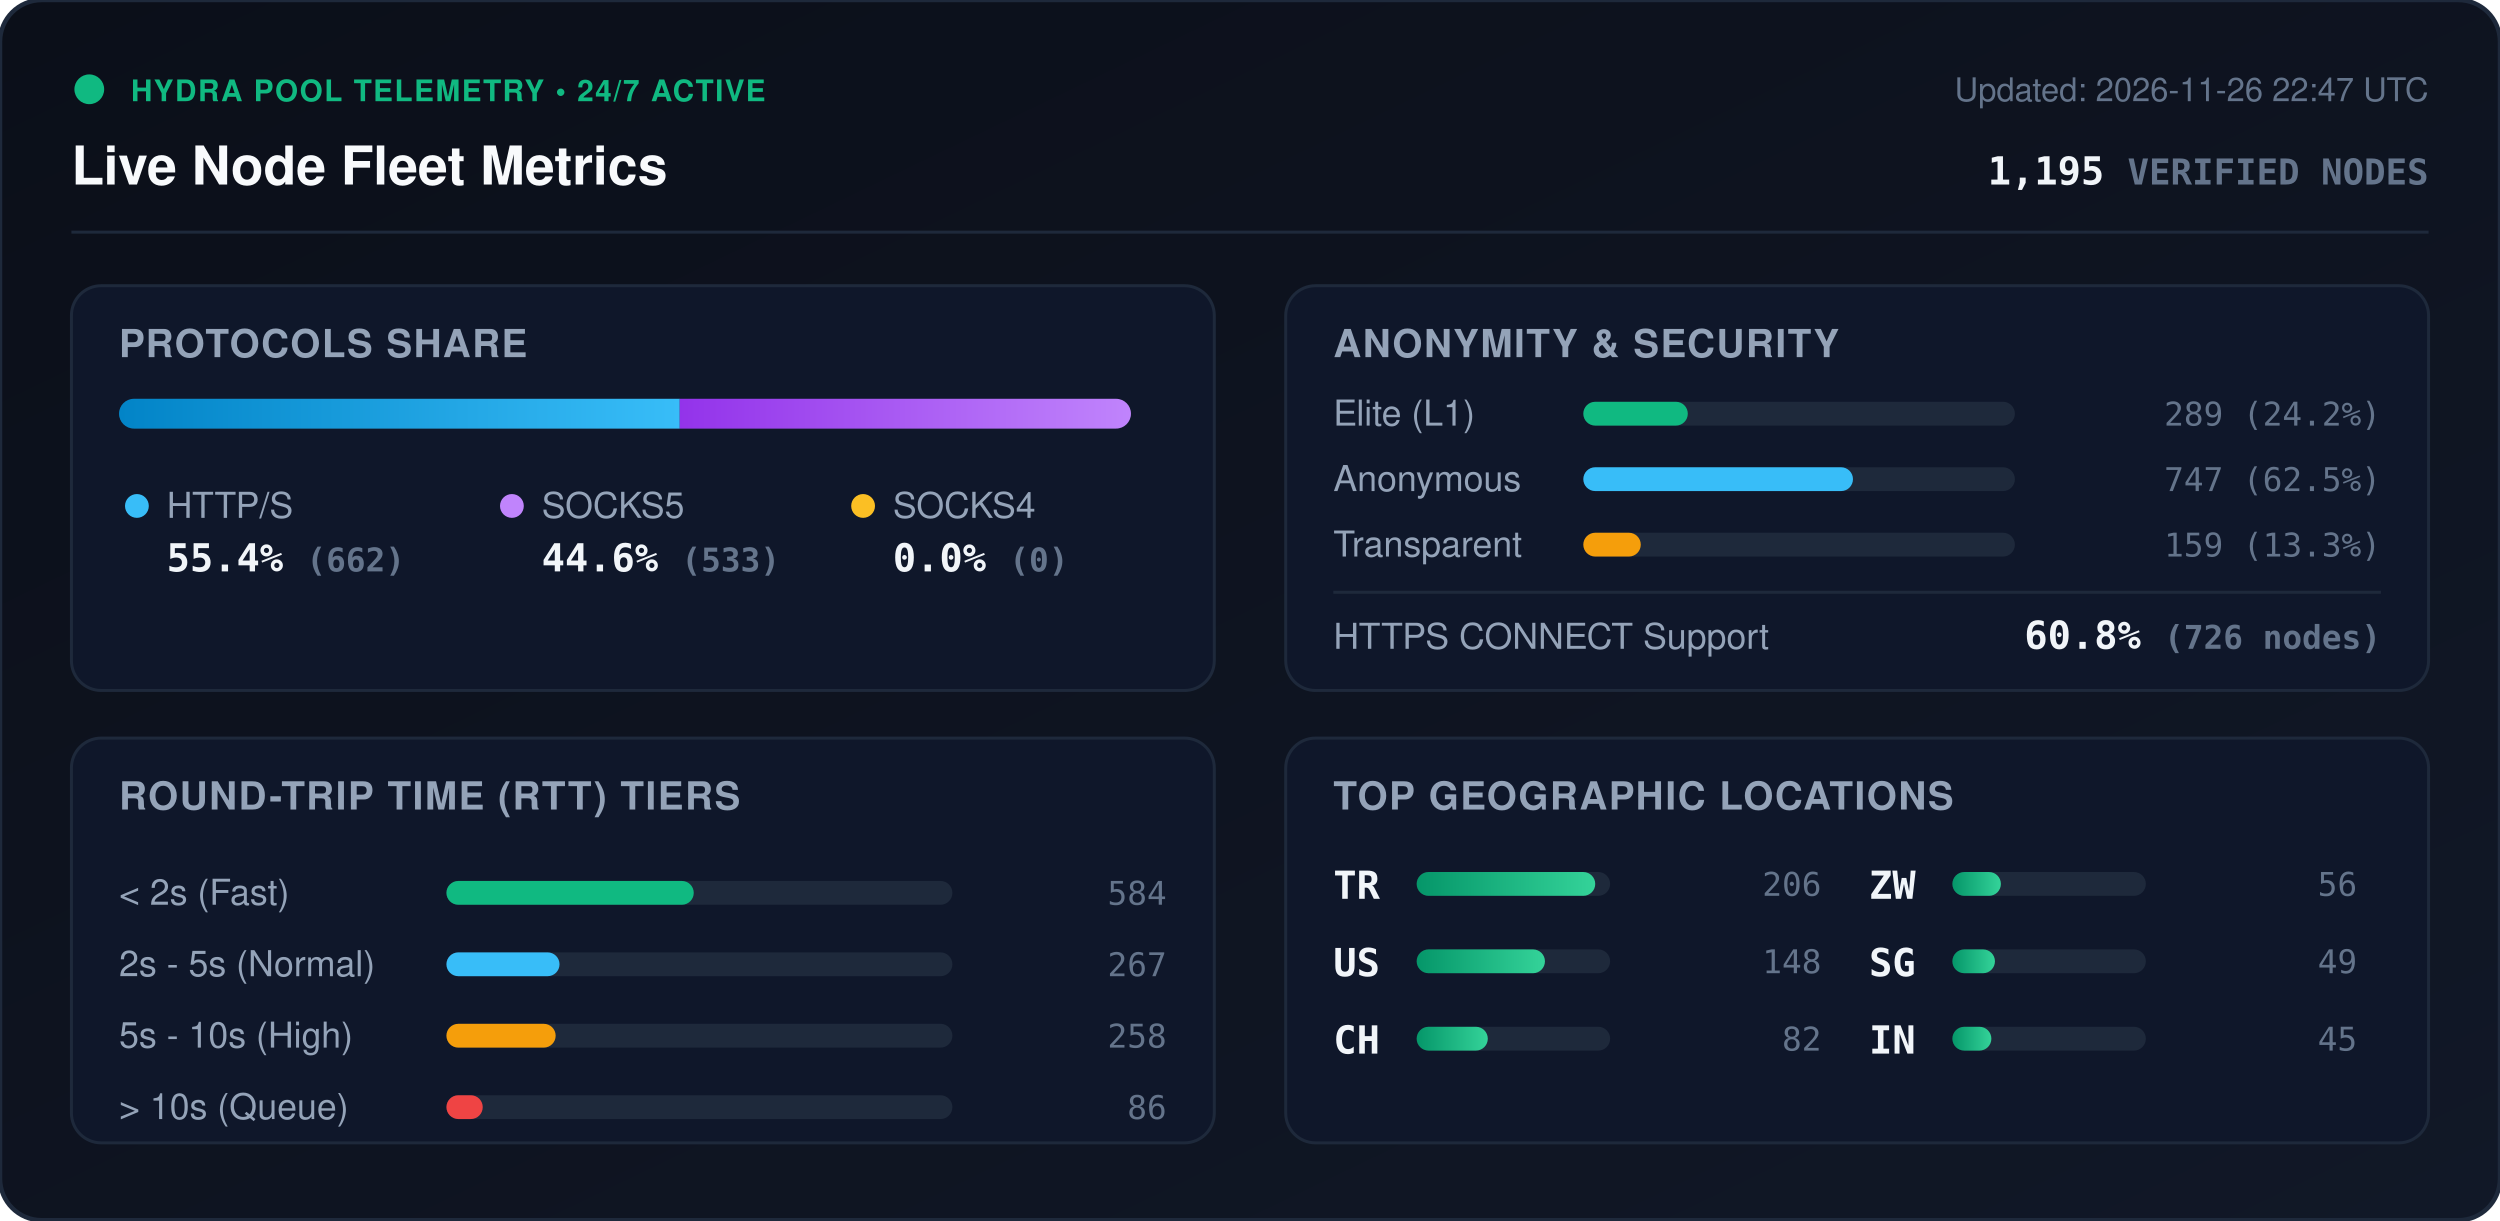
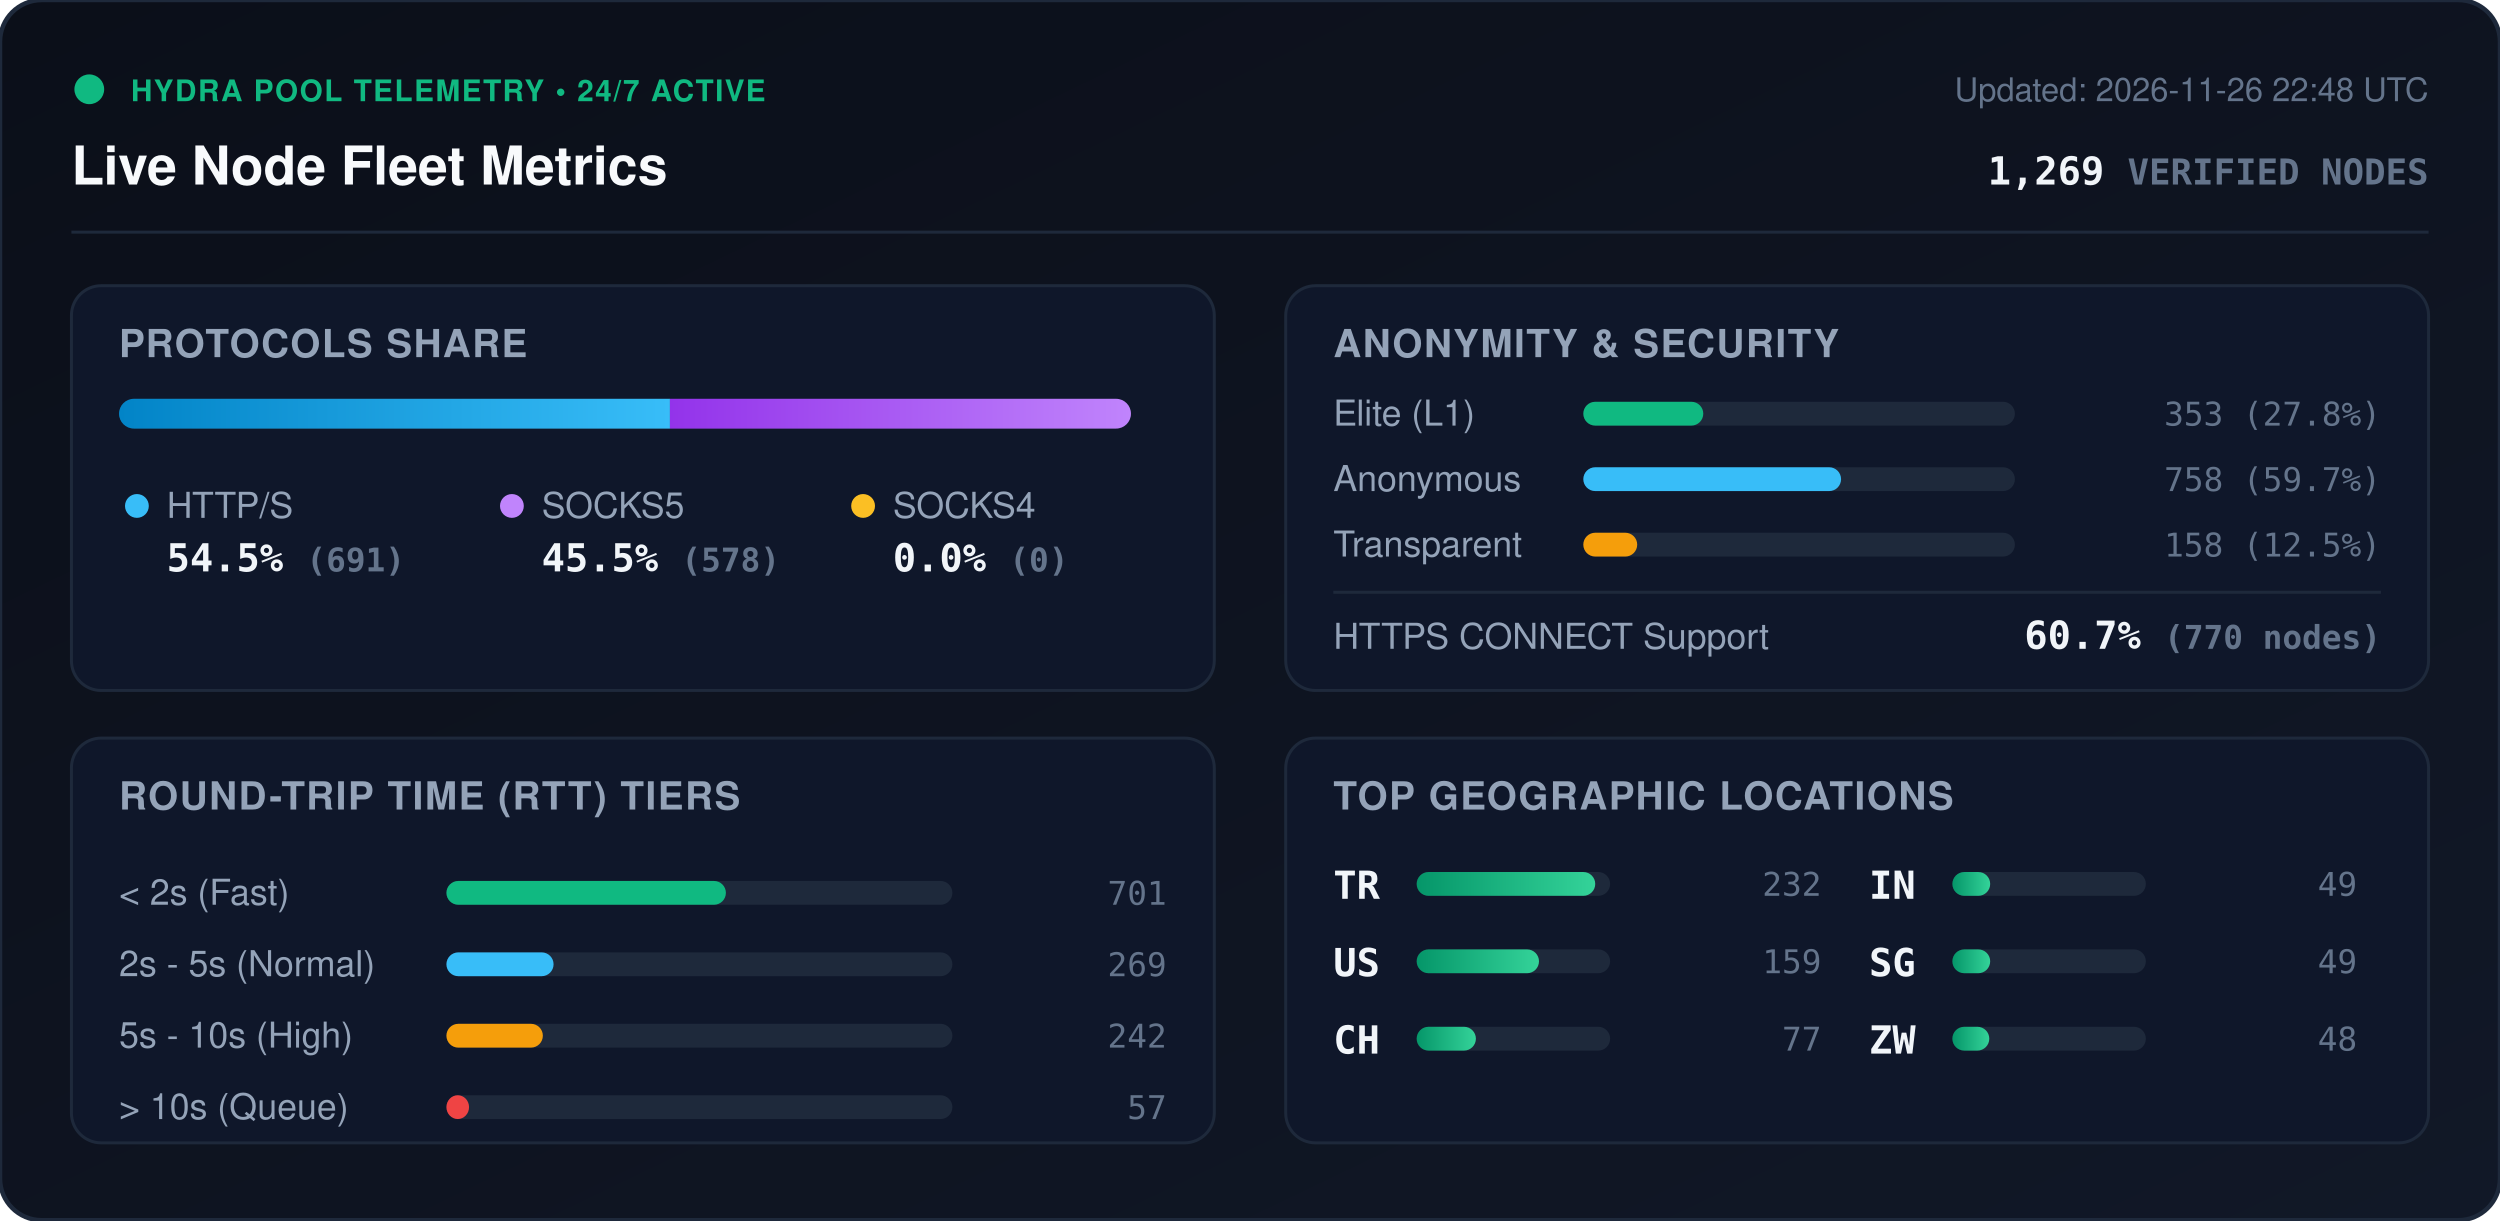
<svg xmlns="http://www.w3.org/2000/svg" viewBox="0 0 840 410" width="840" height="410" style="max-width: 100%; height: auto;">
  <defs>
    <linearGradient id="bg" x1="0%" y1="0%" x2="100%" y2="100%">
      <stop offset="0%" stop-color="#0b0f19" />
      <stop offset="100%" stop-color="#111827" />
    </linearGradient>
    <linearGradient id="bar-http" x1="0%" y1="0%" x2="100%" y2="0%">
      <stop offset="0%" stop-color="#0284c7" />
      <stop offset="100%" stop-color="#38bdf8" />
    </linearGradient>
    <linearGradient id="bar-socks5" x1="0%" y1="0%" x2="100%" y2="0%">
      <stop offset="0%" stop-color="#9333ea" />
      <stop offset="100%" stop-color="#c084fc" />
    </linearGradient>
    <linearGradient id="bar-socks4" x1="0%" y1="0%" x2="100%" y2="0%">
      <stop offset="0%" stop-color="#d97706" />
      <stop offset="100%" stop-color="#fbbf24" />
    </linearGradient>
    <linearGradient id="bar-green" x1="0%" y1="0%" x2="100%" y2="0%">
      <stop offset="0%" stop-color="#059669" />
      <stop offset="100%" stop-color="#34d399" />
    </linearGradient>
    <clipPath id="prog-track-clip">
      <rect width="340.0" height="10" rx="5" />
    </clipPath>
    <style>
      .title { font: 700 18px -apple-system, BlinkMacSystemFont, 'Segoe UI', Helvetica, Arial, sans-serif; fill: #f8fafc; }
      .sub { font: 500 11px -apple-system, BlinkMacSystemFont, 'Segoe UI', Helvetica, Arial, sans-serif; fill: #64748b; }
      .section-hdr { font: 600 13px -apple-system, BlinkMacSystemFont, 'Segoe UI', Helvetica, Arial, sans-serif; fill: #94a3b8; letter-spacing: 0.5px; }
      .metric-val { font: 700 13px -apple-system, BlinkMacSystemFont, 'Segoe UI', Helvetica, Arial, sans-serif; fill: #f1f5f9; }
      .metric-lbl { font: 500 12px -apple-system, BlinkMacSystemFont, 'Segoe UI', Helvetica, Arial, sans-serif; fill: #94a3b8; }
      .badge-txt { font: 700 10px -apple-system, BlinkMacSystemFont, 'Segoe UI', Helvetica, Arial, sans-serif; fill: #10b981; letter-spacing: 0.5px; }
      .mono { font-family: ui-monospace, SFMono-Regular, Menlo, Monaco, Consolas, monospace; }
      .pulse { animation: beacon 2s infinite ease-in-out; }
      @keyframes beacon { 0%, 100% { opacity: 1; } 50% { opacity: 0.35; } }
    </style>
  </defs>
  <rect width="840" height="410" rx="14" fill="url(#bg)" stroke="#1e293b" stroke-width="1.5" />
  <g transform="translate(24, 24)">
    <circle cx="6" cy="6" r="5" fill="#10b981" class="pulse" />
    <text x="20" y="10" class="badge-txt">HYDRA POOL TELEMETRY • 24/7 ACTIVE</text>
    <text x="0" y="38" class="title">Live Node Fleet Metrics</text>
-     <text x="792" y="10" text-anchor="end" class="sub">Updated: 2026-11-26 22:47 UTC</text>
-     <text x="792" y="38" text-anchor="end" class="metric-val mono" fill="#38bdf8">1,195 <tspan font-size="12" fill="#64748b">VERIFIED NODES</tspan>
+     <text x="792" y="10" text-anchor="end" class="sub">Updated: 2026-11-26 22:48 UTC</text>
+     <text x="792" y="38" text-anchor="end" class="metric-val mono" fill="#38bdf8">1,269 <tspan font-size="12" fill="#64748b">VERIFIED NODES</tspan>
    </text>
  </g>
  <line x1="24" y1="78" x2="816" y2="78" stroke="#1e293b" stroke-width="1" />
  <g transform="translate(24, 96)">
    <rect width="384" height="136" rx="10" fill="#0f172a" stroke="#1e293b" />
    <text x="16" y="24" class="section-hdr">PROTOCOLS SHARE</text>
    <g transform="translate(16, 38)">
      <rect width="340.0" height="10" rx="5" fill="#1e293b" />
      <g clip-path="url(#prog-track-clip)">
-         <rect x="0" width="188.4" height="10" fill="url(#bar-http)" />
-         <rect x="188.4" width="151.6" height="10" fill="url(#bar-socks5)" />
+         <rect x="0" width="185.1" height="10" fill="url(#bar-http)" />
+         <rect x="185.1" width="154.9" height="10" fill="url(#bar-socks5)" />
        <rect x="340.0" width="0.0" height="10" fill="url(#bar-socks4)" />
      </g>
    </g>
    <g transform="translate(16, 68)">
      <circle cx="6" cy="6" r="4" fill="#38bdf8" />
      <text x="16" y="10" class="metric-lbl">HTTP/S</text>
-       <text x="16" y="28" class="metric-val mono">55.4% <tspan font-size="11" fill="#64748b">(662)</tspan>
+       <text x="16" y="28" class="metric-val mono">54.5% <tspan font-size="11" fill="#64748b">(691)</tspan>
      </text>
      <circle cx="132" cy="6" r="4" fill="#c084fc" />
      <text x="142" y="10" class="metric-lbl">SOCKS5</text>
-       <text x="142" y="28" class="metric-val mono">44.6% <tspan font-size="11" fill="#64748b">(533)</tspan>
+       <text x="142" y="28" class="metric-val mono">45.5% <tspan font-size="11" fill="#64748b">(578)</tspan>
      </text>
      <circle cx="250" cy="6" r="4" fill="#fbbf24" />
      <text x="260" y="10" class="metric-lbl">SOCKS4</text>
      <text x="260" y="28" class="metric-val mono">0.0% <tspan font-size="11" fill="#64748b">(0)</tspan>
      </text>
    </g>
  </g>
  <g transform="translate(432, 96)">
    <rect width="384" height="136" rx="10" fill="#0f172a" stroke="#1e293b" />
    <text x="16" y="24" class="section-hdr">ANONYMITY &amp; SECURITY</text>
    <text x="16" y="47" class="metric-lbl">Elite (L1)</text>
    <rect x="100" y="39" width="145.0" height="8" rx="4" fill="#1e293b" />
-     <rect x="100" y="39" width="35.1" height="8" rx="4" fill="#10b981" />
-     <text x="368" y="47" text-anchor="end" class="mono sub" fill="#e2e8f0">289 (24.2%)</text>
+     <rect x="100" y="39" width="40.3" height="8" rx="4" fill="#10b981" />
+     <text x="368" y="47" text-anchor="end" class="mono sub" fill="#e2e8f0">353 (27.8%)</text>
    <text x="16" y="69" class="metric-lbl">Anonymous</text>
    <rect x="100" y="61" width="145.0" height="8" rx="4" fill="#1e293b" />
-     <rect x="100" y="61" width="90.6" height="8" rx="4" fill="#38bdf8" />
-     <text x="368" y="69" text-anchor="end" class="mono sub" fill="#e2e8f0">747 (62.5%)</text>
+     <rect x="100" y="61" width="86.6" height="8" rx="4" fill="#38bdf8" />
+     <text x="368" y="69" text-anchor="end" class="mono sub" fill="#e2e8f0">758 (59.7%)</text>
    <text x="16" y="91" class="metric-lbl">Transparent</text>
    <rect x="100" y="83" width="145.0" height="8" rx="4" fill="#1e293b" />
-     <rect x="100" y="83" width="19.3" height="8" rx="4" fill="#f59e0b" />
-     <text x="368" y="91" text-anchor="end" class="mono sub" fill="#e2e8f0">159 (13.3%)</text>
+     <rect x="100" y="83" width="18.1" height="8" rx="4" fill="#f59e0b" />
+     <text x="368" y="91" text-anchor="end" class="mono sub" fill="#e2e8f0">158 (12.5%)</text>
    <line x1="16" y1="103" x2="368" y2="103" stroke="#1e293b" stroke-width="1" />
    <text x="16" y="122" class="metric-lbl">HTTPS CONNECT Support</text>
-     <text x="368" y="122" text-anchor="end" class="metric-val mono" fill="#34d399">60.8% <tspan font-size="11" fill="#64748b">(726 nodes)</tspan>
+     <text x="368" y="122" text-anchor="end" class="metric-val mono" fill="#34d399">60.7% <tspan font-size="11" fill="#64748b">(770 nodes)</tspan>
    </text>
  </g>
  <g transform="translate(24, 248)">
    <rect width="384" height="136" rx="10" fill="#0f172a" stroke="#1e293b" />
    <text x="16" y="24" class="section-hdr">ROUND-TRIP TIME (RTT) TIERS</text>
    <g transform="translate(16, 42)">
      <text x="0" y="14" class="metric-lbl">&lt; 2s (Fast)</text>
      <rect x="110" y="6" width="170" height="8" rx="4" fill="#1e293b" />
-       <rect x="110" y="6" width="83.1" height="8" rx="4" fill="#10b981" />
-       <text x="352" y="14" text-anchor="end" class="mono sub">584</text>
+       <rect x="110" y="6" width="93.9" height="8" rx="4" fill="#10b981" />
+       <text x="352" y="14" text-anchor="end" class="mono sub">701</text>
      <text x="0" y="38" class="metric-lbl">2s - 5s (Normal)</text>
      <rect x="110" y="30" width="170" height="8" rx="4" fill="#1e293b" />
-       <rect x="110" y="30" width="38.0" height="8" rx="4" fill="#38bdf8" />
-       <text x="352" y="38" text-anchor="end" class="mono sub">267</text>
+       <rect x="110" y="30" width="36.0" height="8" rx="4" fill="#38bdf8" />
+       <text x="352" y="38" text-anchor="end" class="mono sub">269</text>
      <text x="0" y="62" class="metric-lbl">5s - 10s (High)</text>
      <rect x="110" y="54" width="170" height="8" rx="4" fill="#1e293b" />
-       <rect x="110" y="54" width="36.7" height="8" rx="4" fill="#f59e0b" />
-       <text x="352" y="62" text-anchor="end" class="mono sub">258</text>
+       <rect x="110" y="54" width="32.4" height="8" rx="4" fill="#f59e0b" />
+       <text x="352" y="62" text-anchor="end" class="mono sub">242</text>
      <text x="0" y="86" class="metric-lbl">&gt; 10s (Queue)</text>
      <rect x="110" y="78" width="170" height="8" rx="4" fill="#1e293b" />
-       <rect x="110" y="78" width="12.2" height="8" rx="4" fill="#ef4444" />
-       <text x="352" y="86" text-anchor="end" class="mono sub">86</text>
+       <rect x="110" y="78" width="7.6" height="8" rx="4" fill="#ef4444" />
+       <text x="352" y="86" text-anchor="end" class="mono sub">57</text>
    </g>
  </g>
  <g transform="translate(432, 248)">
    <rect width="384" height="136" rx="10" fill="#0f172a" stroke="#1e293b" />
    <text x="16" y="24" class="section-hdr">TOP GEOGRAPHIC LOCATIONS</text>
    <g transform="translate(16, 42)">
      <g transform="translate(0, 0)">
        <text x="0" y="12" class="mono metric-val" font-size="12">TR</text>
        <rect x="28" y="3" width="65" height="8" rx="4" fill="#1e293b" />
        <rect x="28" y="3" width="60.0" height="8" rx="4" fill="url(#bar-green)" />
-         <text x="164" y="11" text-anchor="end" class="mono sub">206</text>
+         <text x="164" y="11" text-anchor="end" class="mono sub">232</text>
      </g>
      <g transform="translate(0, 26)">
        <text x="0" y="12" class="mono metric-val" font-size="12">US</text>
        <rect x="28" y="3" width="65" height="8" rx="4" fill="#1e293b" />
-         <rect x="28" y="3" width="43.1" height="8" rx="4" fill="url(#bar-green)" />
-         <text x="164" y="11" text-anchor="end" class="mono sub">148</text>
+         <rect x="28" y="3" width="41.1" height="8" rx="4" fill="url(#bar-green)" />
+         <text x="164" y="11" text-anchor="end" class="mono sub">159</text>
      </g>
      <g transform="translate(0, 52)">
        <text x="0" y="12" class="mono metric-val" font-size="12">CH</text>
        <rect x="28" y="3" width="65" height="8" rx="4" fill="#1e293b" />
-         <rect x="28" y="3" width="23.9" height="8" rx="4" fill="url(#bar-green)" />
-         <text x="164" y="11" text-anchor="end" class="mono sub">82</text>
+         <rect x="28" y="3" width="19.9" height="8" rx="4" fill="url(#bar-green)" />
+         <text x="164" y="11" text-anchor="end" class="mono sub">77</text>
      </g>
      <g transform="translate(180, 0)">
-         <text x="0" y="12" class="mono metric-val" font-size="12">ZW</text>
+         <text x="0" y="12" class="mono metric-val" font-size="12">IN</text>
        <rect x="28" y="3" width="65" height="8" rx="4" fill="#1e293b" />
-         <rect x="28" y="3" width="16.3" height="8" rx="4" fill="url(#bar-green)" />
-         <text x="164" y="11" text-anchor="end" class="mono sub">56</text>
+         <rect x="28" y="3" width="12.7" height="8" rx="4" fill="url(#bar-green)" />
+         <text x="164" y="11" text-anchor="end" class="mono sub">49</text>
      </g>
      <g transform="translate(180, 26)">
        <text x="0" y="12" class="mono metric-val" font-size="12">SG</text>
        <rect x="28" y="3" width="65" height="8" rx="4" fill="#1e293b" />
-         <rect x="28" y="3" width="14.3" height="8" rx="4" fill="url(#bar-green)" />
+         <rect x="28" y="3" width="12.7" height="8" rx="4" fill="url(#bar-green)" />
        <text x="164" y="11" text-anchor="end" class="mono sub">49</text>
      </g>
      <g transform="translate(180, 52)">
-         <text x="0" y="12" class="mono metric-val" font-size="12">IN</text>
+         <text x="0" y="12" class="mono metric-val" font-size="12">ZW</text>
        <rect x="28" y="3" width="65" height="8" rx="4" fill="#1e293b" />
-         <rect x="28" y="3" width="13.1" height="8" rx="4" fill="url(#bar-green)" />
-         <text x="164" y="11" text-anchor="end" class="mono sub">45</text>
+         <rect x="28" y="3" width="12.4" height="8" rx="4" fill="url(#bar-green)" />
+         <text x="164" y="11" text-anchor="end" class="mono sub">48</text>
      </g>
    </g>
  </g>
</svg>
